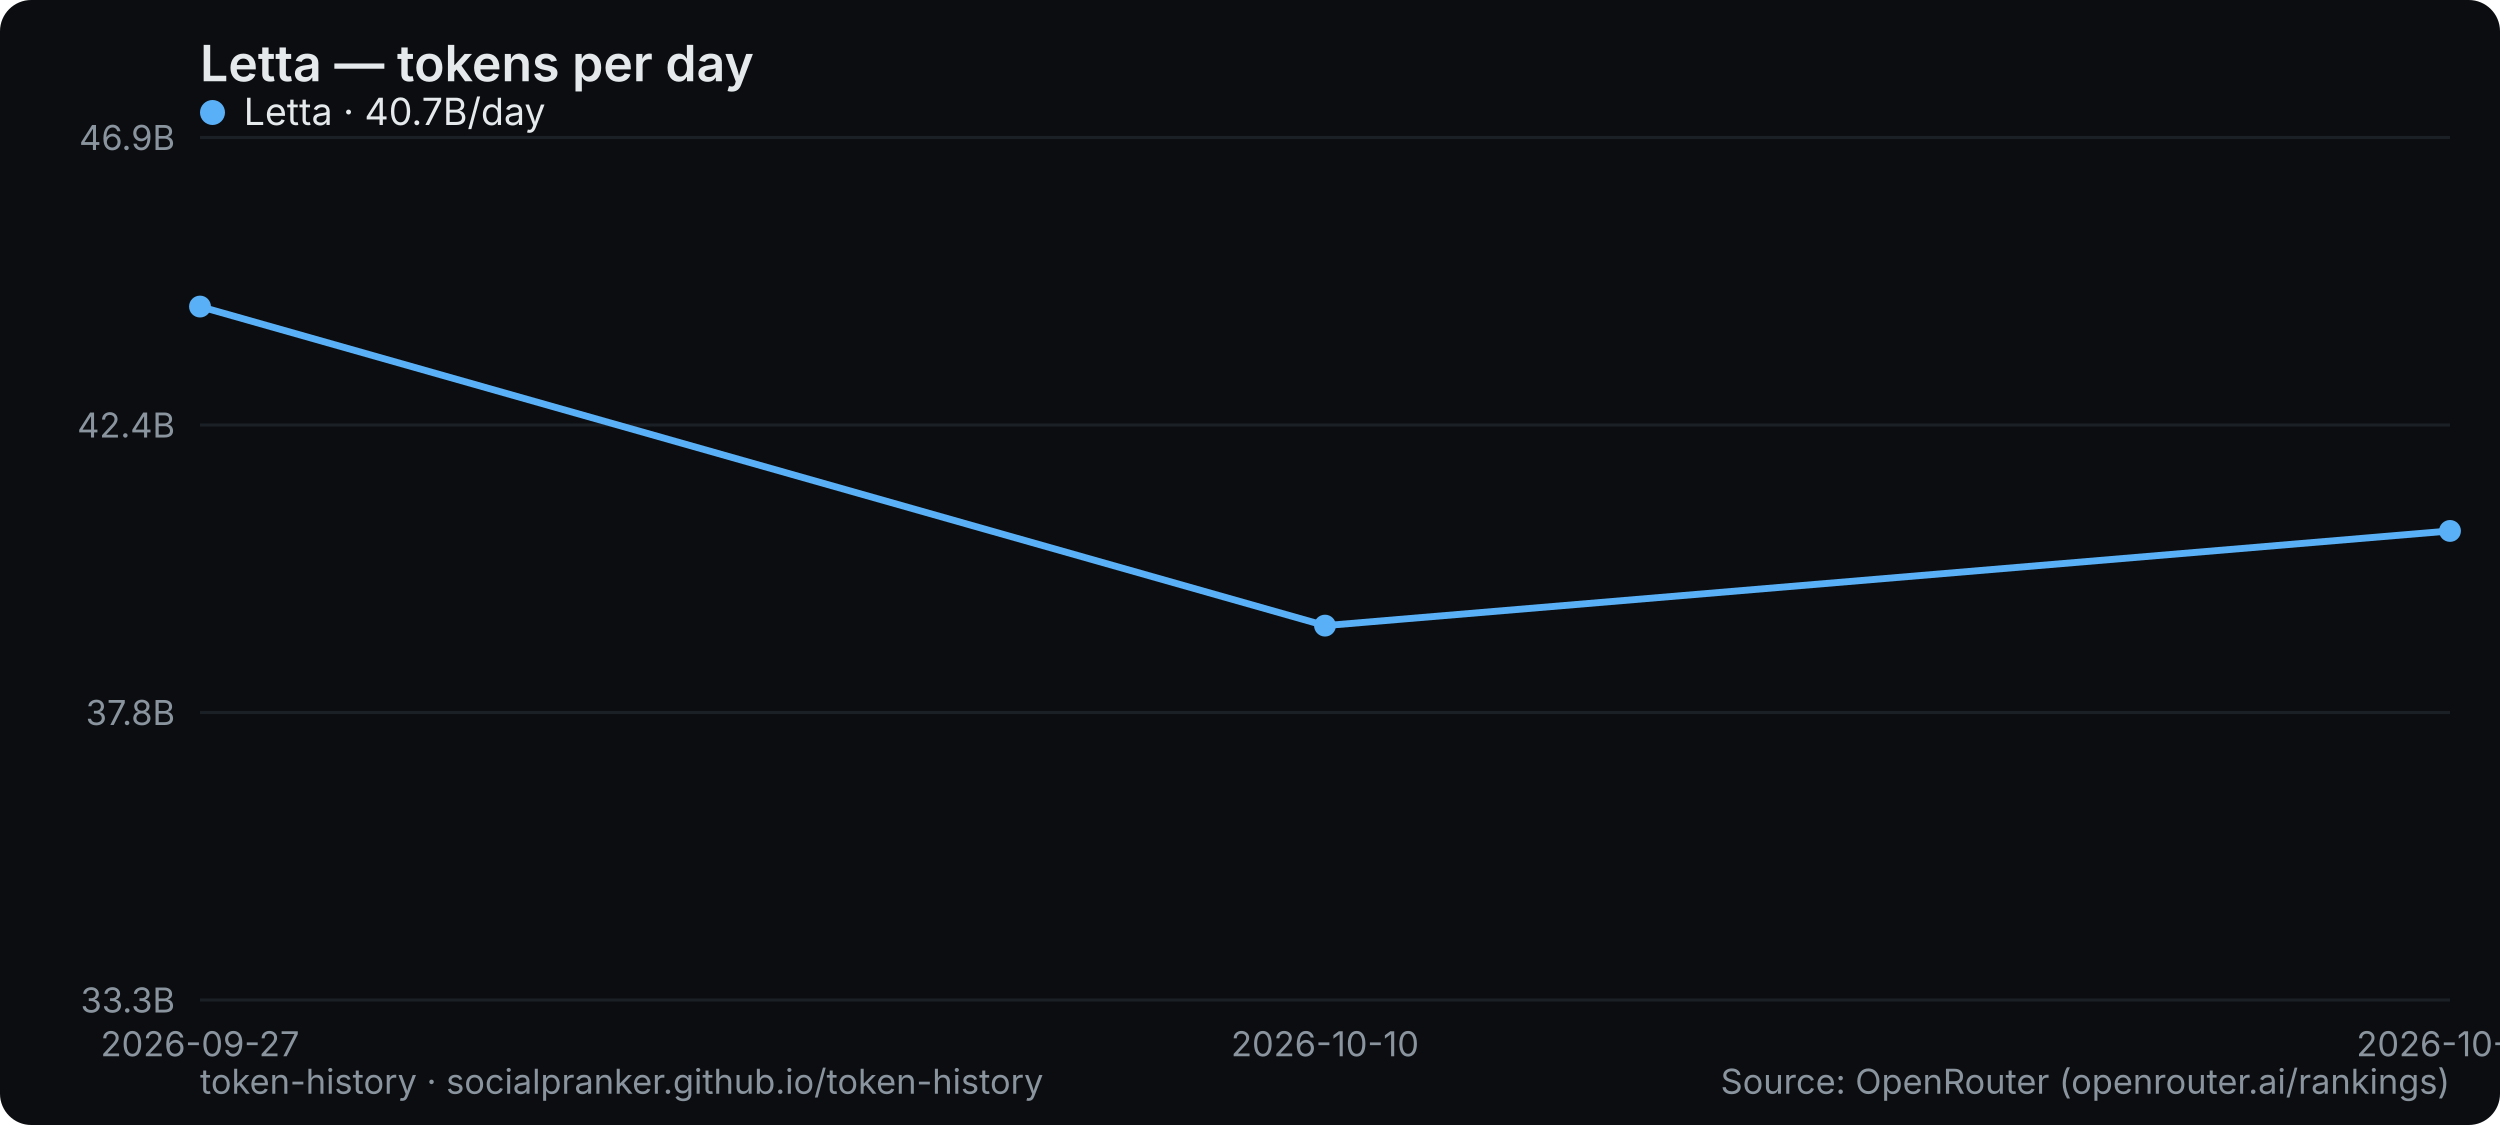
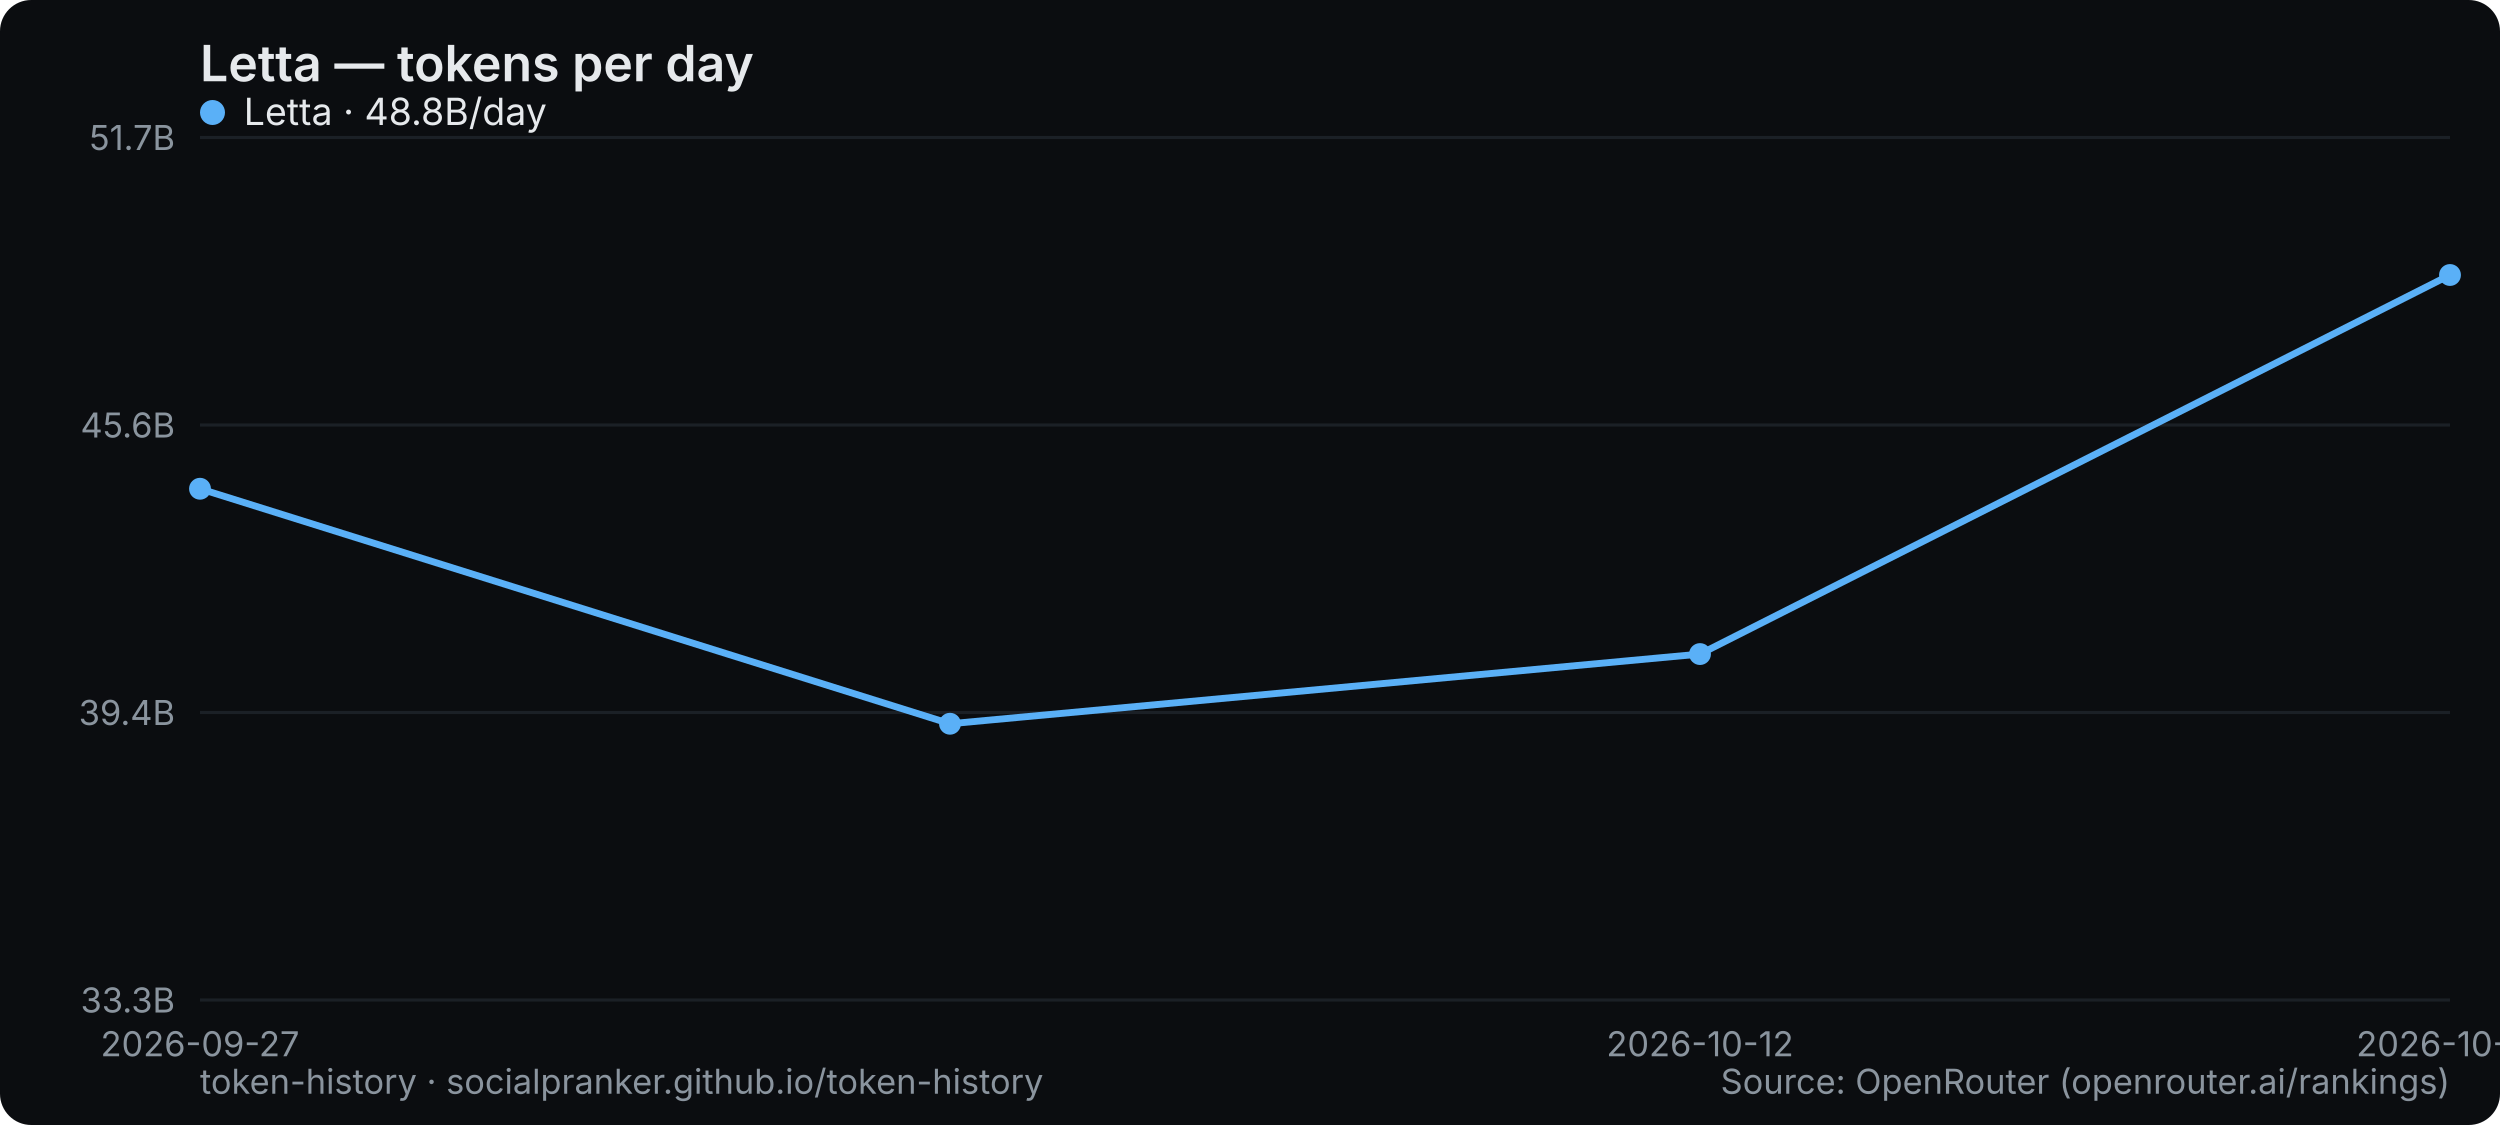
<svg xmlns="http://www.w3.org/2000/svg" width="800" height="360" viewBox="0 0 800 360" role="img" aria-label="Letta — tokens per day">
  <rect width="800" height="360" rx="10" fill="#0b0d10" />
  <text x="64" y="26" font-family="system-ui,-apple-system,Segoe UI,sans-serif" font-size="16" font-weight="600" fill="#e6e9ec">Letta — tokens per day</text>
  <line x1="64" y1="320" x2="784" y2="320" stroke="#1b2026" stroke-width="1" />
  <text x="56" y="324" text-anchor="end" font-family="system-ui,-apple-system,Segoe UI,sans-serif" font-size="11" fill="#8a949e">33.3B</text>
  <line x1="64" y1="228" x2="784" y2="228" stroke="#1b2026" stroke-width="1" />
-   <text x="56" y="232" text-anchor="end" font-family="system-ui,-apple-system,Segoe UI,sans-serif" font-size="11" fill="#8a949e">37.8B</text>
+   <text x="56" y="232" text-anchor="end" font-family="system-ui,-apple-system,Segoe UI,sans-serif" font-size="11" fill="#8a949e">39.4B</text>
  <line x1="64" y1="136" x2="784" y2="136" stroke="#1b2026" stroke-width="1" />
-   <text x="56" y="140" text-anchor="end" font-family="system-ui,-apple-system,Segoe UI,sans-serif" font-size="11" fill="#8a949e">42.4B</text>
+   <text x="56" y="140" text-anchor="end" font-family="system-ui,-apple-system,Segoe UI,sans-serif" font-size="11" fill="#8a949e">45.6B</text>
  <line x1="64" y1="44" x2="784" y2="44" stroke="#1b2026" stroke-width="1" />
-   <text x="56" y="48" text-anchor="end" font-family="system-ui,-apple-system,Segoe UI,sans-serif" font-size="11" fill="#8a949e">46.9B</text>
+   <text x="56" y="48" text-anchor="end" font-family="system-ui,-apple-system,Segoe UI,sans-serif" font-size="11" fill="#8a949e">51.7B</text>
  <text x="64" y="338" text-anchor="middle" font-family="system-ui,-apple-system,Segoe UI,sans-serif" font-size="11" fill="#8a949e">2026-09-27</text>
-   <text x="424" y="338" text-anchor="middle" font-family="system-ui,-apple-system,Segoe UI,sans-serif" font-size="11" fill="#8a949e">2026-10-10</text>
-   <text x="784" y="338" text-anchor="middle" font-family="system-ui,-apple-system,Segoe UI,sans-serif" font-size="11" fill="#8a949e">2026-10-12</text>
-   <polyline points="64.0,98.1 424.0,200.2 784.0,169.9" fill="none" stroke="#5ab0f7" stroke-width="2.2" stroke-linejoin="round" stroke-linecap="round" />
-   <circle cx="64.0" cy="98.1" r="3.5" fill="#5ab0f7" />
-   <circle cx="424.0" cy="200.2" r="3.5" fill="#5ab0f7" />
-   <circle cx="784.0" cy="169.9" r="3.5" fill="#5ab0f7" />
+   <text x="544" y="338" text-anchor="middle" font-family="system-ui,-apple-system,Segoe UI,sans-serif" font-size="11" fill="#8a949e">2026-10-12</text>
+   <text x="784" y="338" text-anchor="middle" font-family="system-ui,-apple-system,Segoe UI,sans-serif" font-size="11" fill="#8a949e">2026-10-13</text>
+   <polyline points="64.0,156.4 304.0,231.6 544.0,209.3 784.0,88.0" fill="none" stroke="#5ab0f7" stroke-width="2.2" stroke-linejoin="round" stroke-linecap="round" />
+   <circle cx="64.0" cy="156.4" r="3.5" fill="#5ab0f7" />
+   <circle cx="304.0" cy="231.6" r="3.5" fill="#5ab0f7" />
+   <circle cx="544.0" cy="209.3" r="3.5" fill="#5ab0f7" />
+   <circle cx="784.0" cy="88.0" r="3.5" fill="#5ab0f7" />
  <g font-family="system-ui,-apple-system,Segoe UI,sans-serif" font-size="12">
    <circle cx="68" cy="36" r="4" fill="#5ab0f7" />
-     <text x="78" y="40" fill="#e6e9ec">Letta · 40.7B/day</text>
+     <text x="78" y="40" fill="#e6e9ec">Letta · 48.8B/day</text>
  </g>
  <text x="64" y="350" font-family="system-ui,-apple-system,Segoe UI,sans-serif" font-size="11" fill="#8a949e">token-history · socialpranker.github.io/token-history</text>
  <text x="784" y="350" text-anchor="end" font-family="system-ui,-apple-system,Segoe UI,sans-serif" font-size="11" fill="#8a949e">Source: OpenRouter (openrouter.ai/rankings)</text>
</svg>
